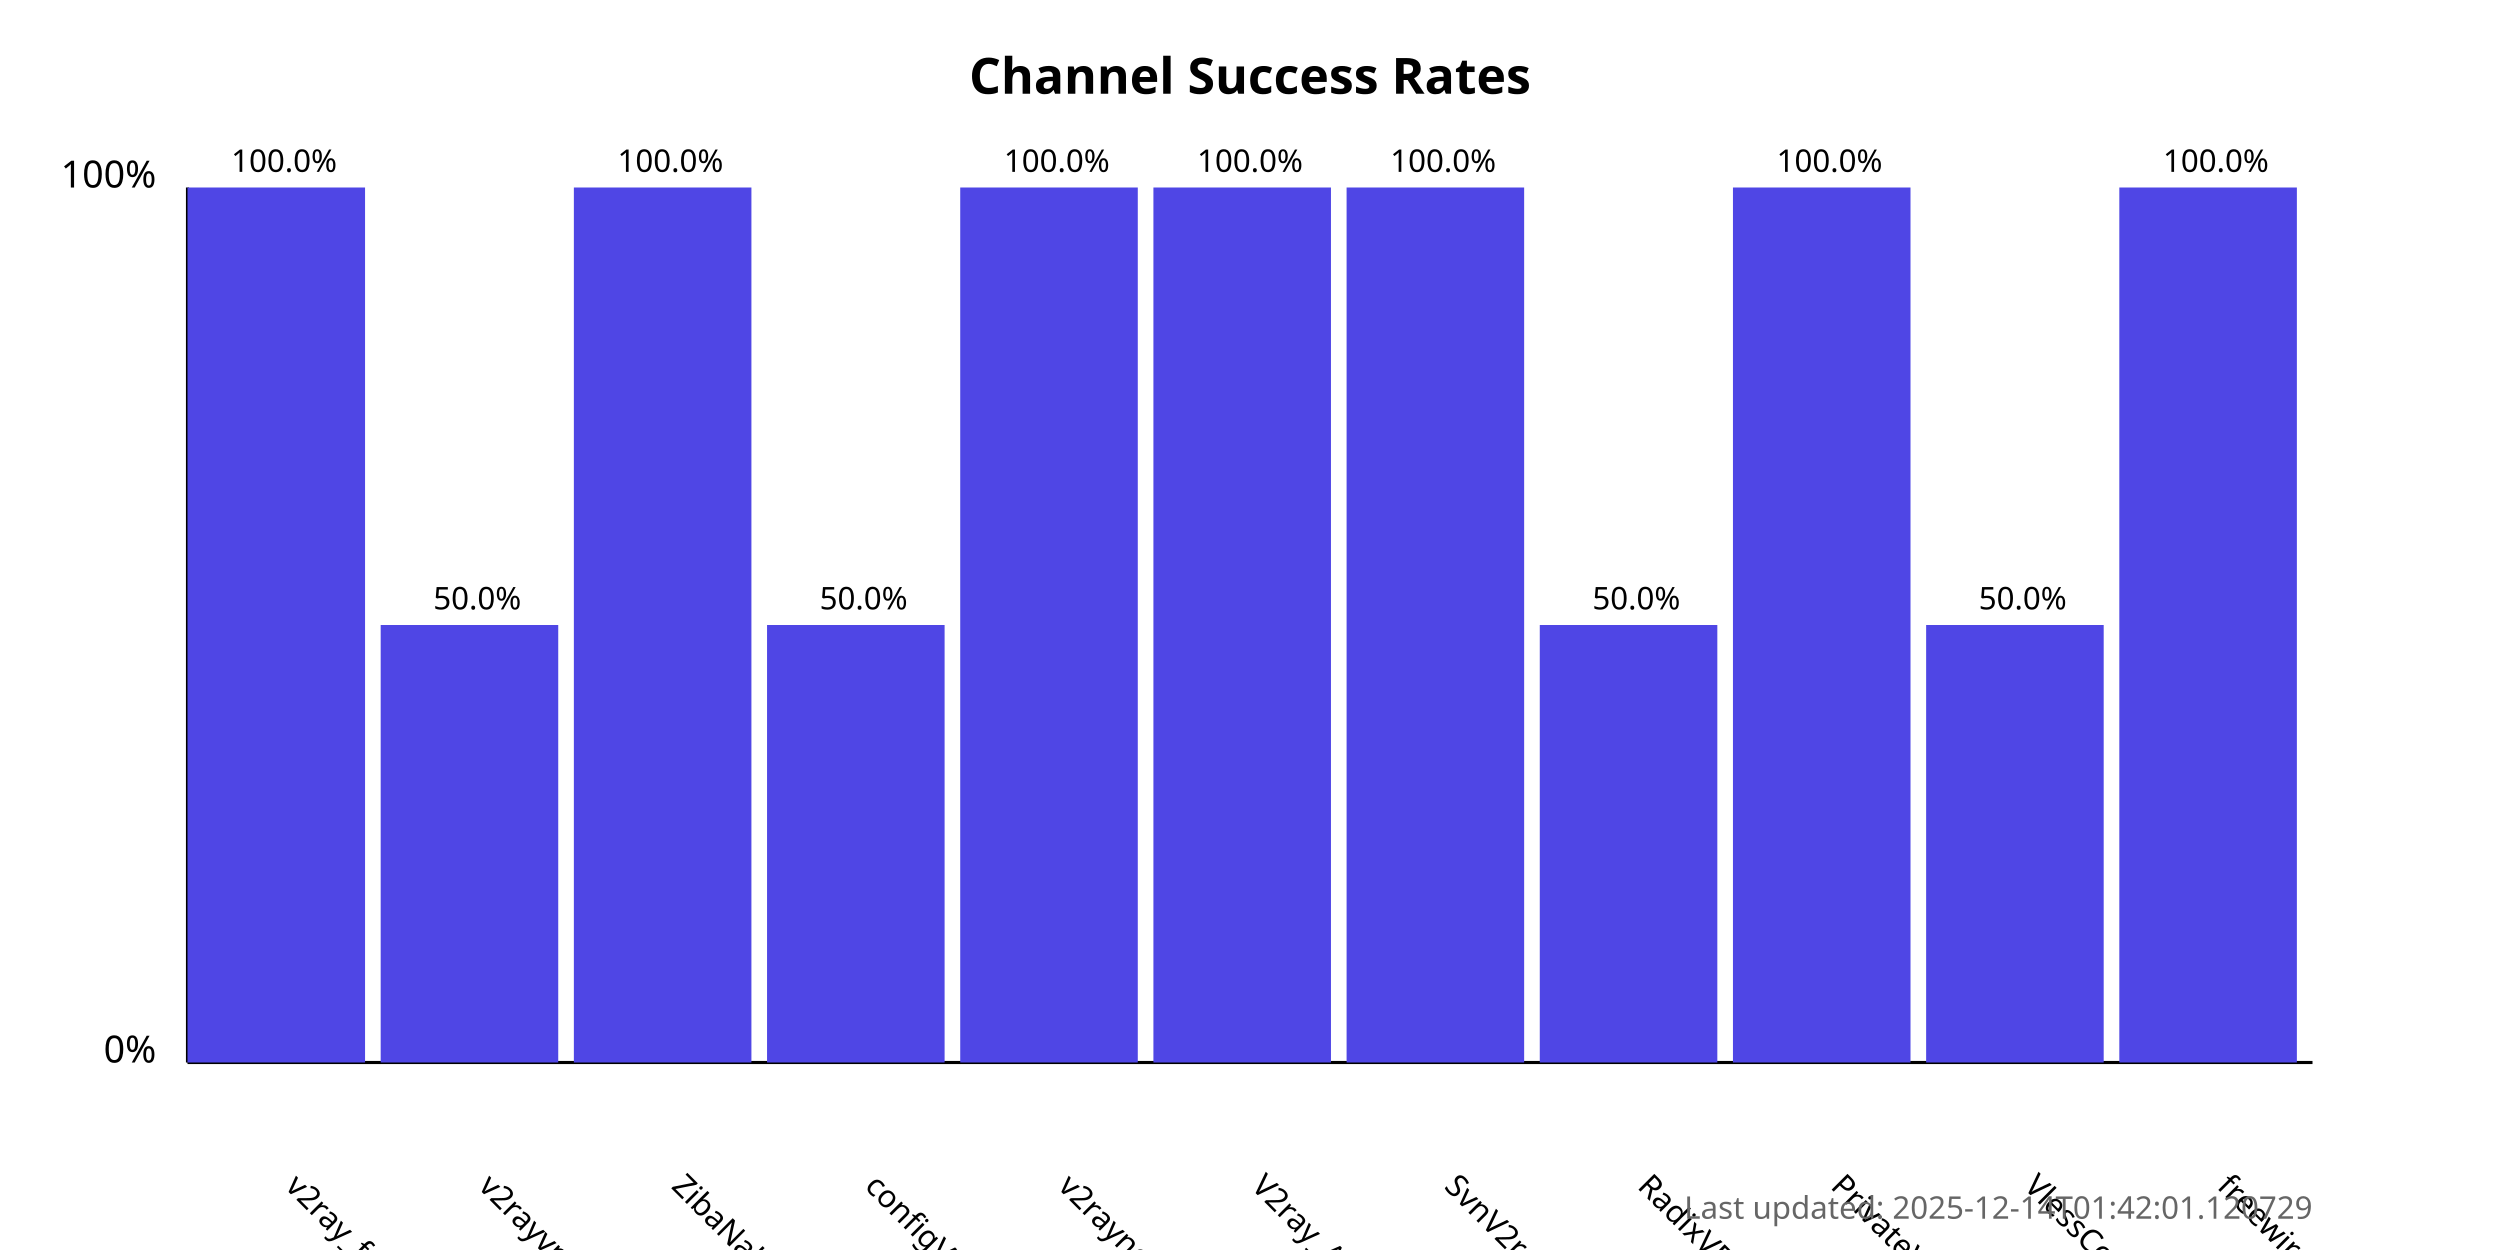
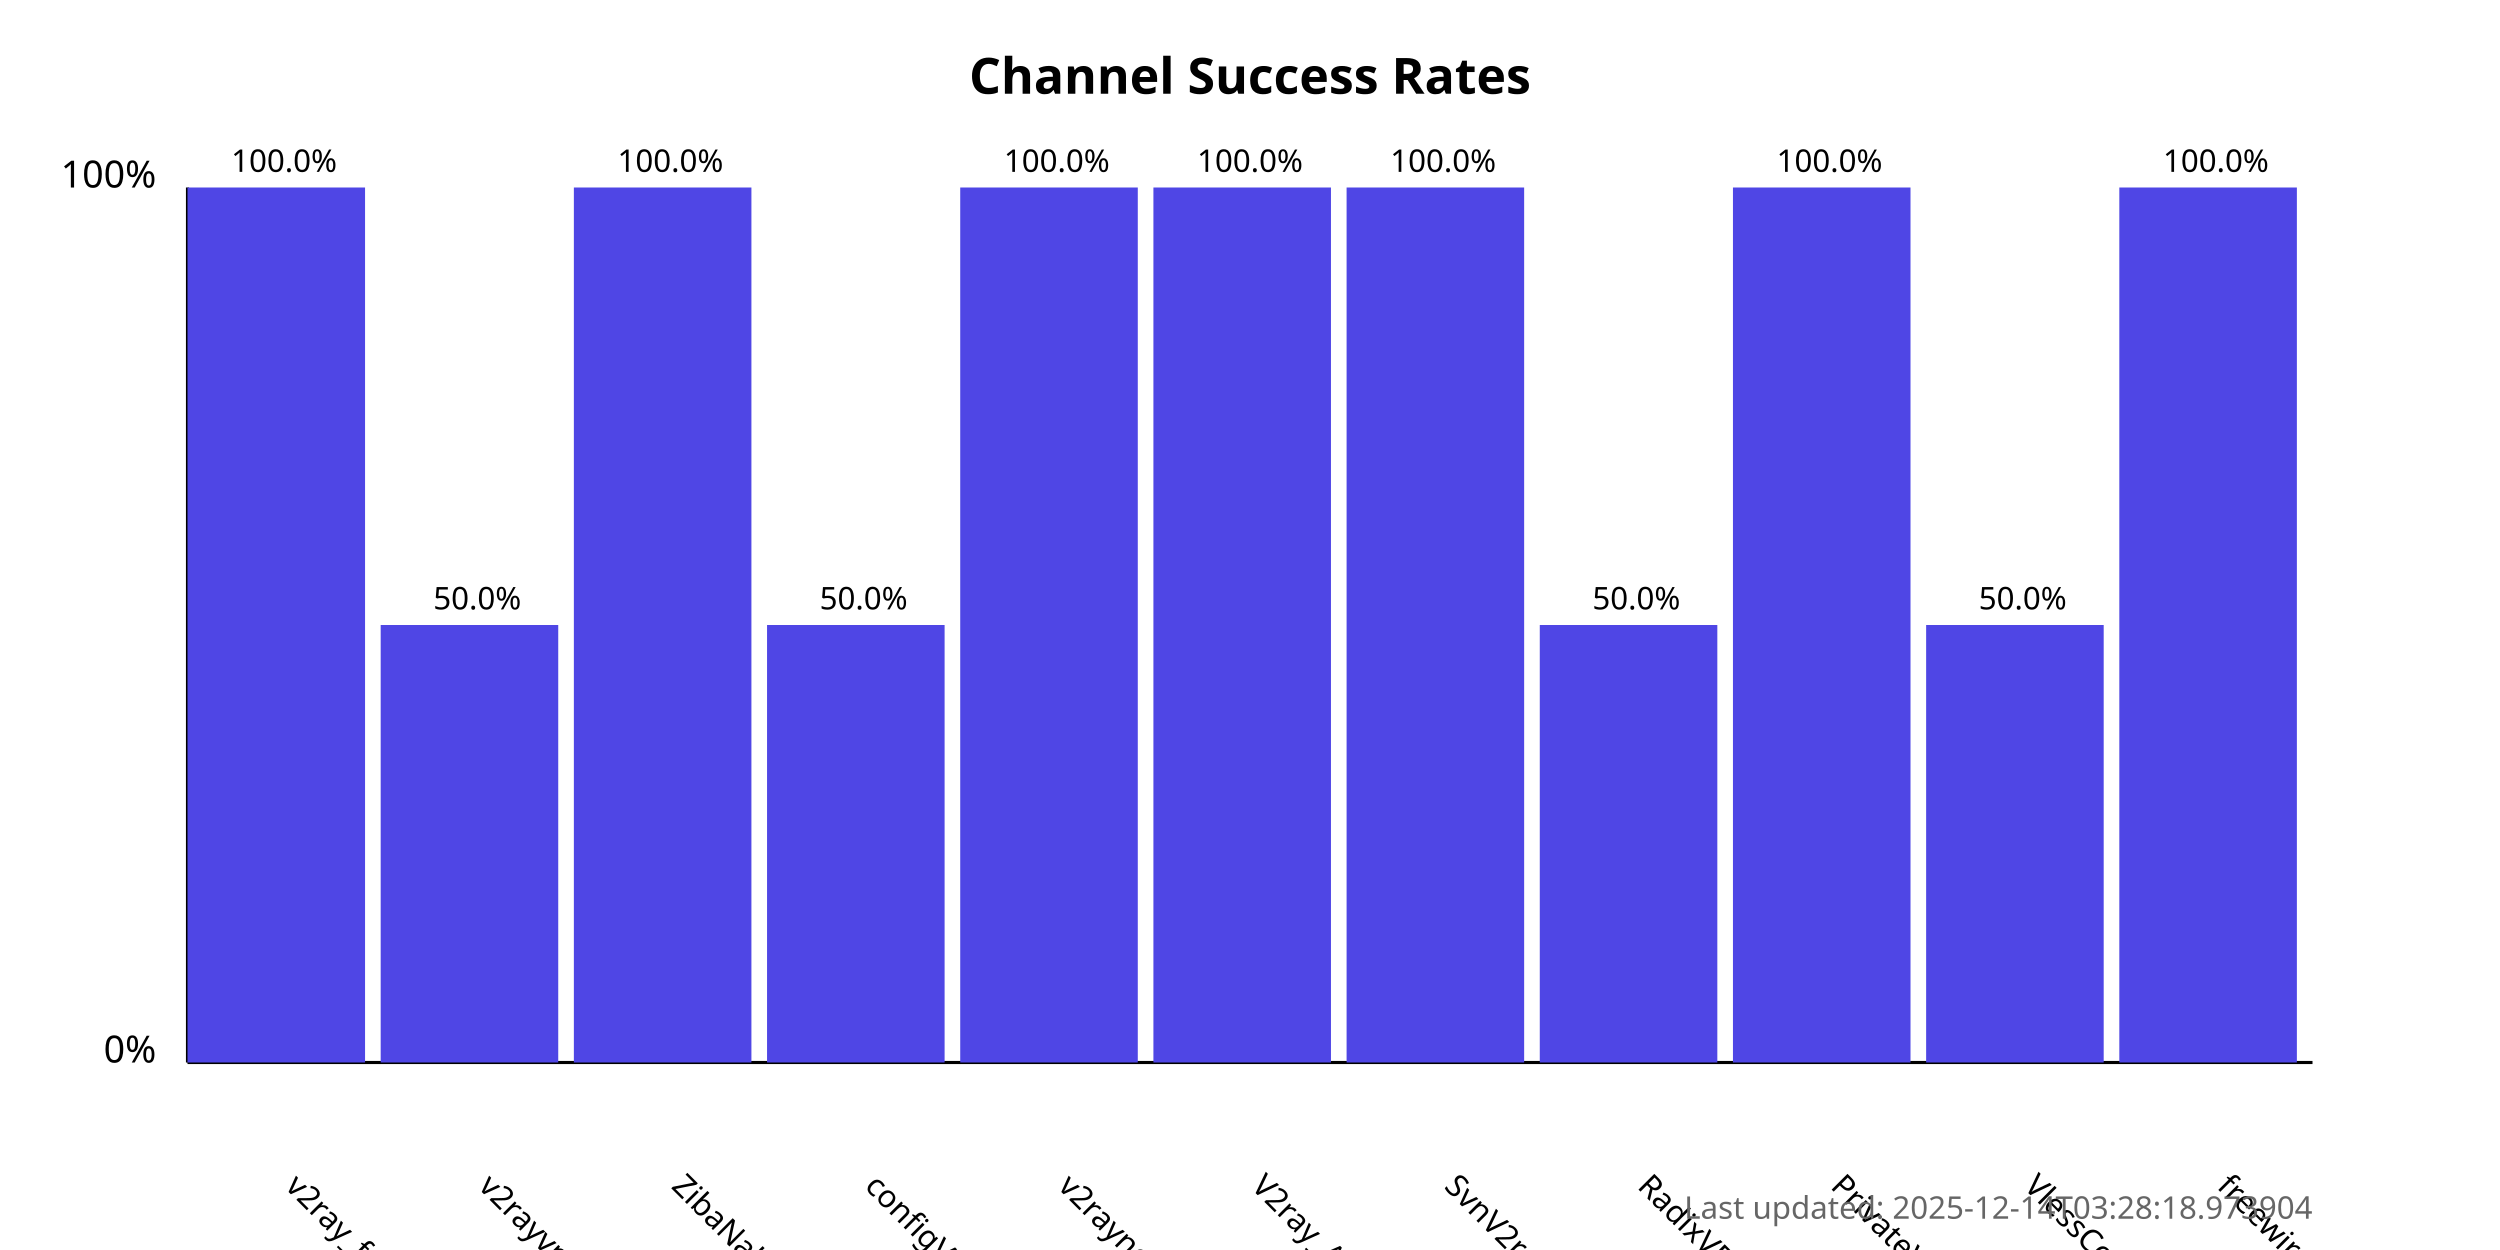
<svg xmlns="http://www.w3.org/2000/svg" width="800" height="400">
  <style>
            .chart-title { font: bold 16px sans-serif; }
            .axis-label { font: 12px sans-serif; }
            .tick-label { font: 10px sans-serif; }
            .bar { fill: #4f46e5; }
            .bar:hover { fill: #6366f1; }
            .timestamp { font: 10px sans-serif; fill: #666; }
        </style>
  <text x="400.0" y="30" text-anchor="middle" class="chart-title">
            Channel Success Rates
        </text>
  <line x1="60" y1="340" x2="60" y2="60" stroke="black" stroke-width="1" />
  <line x1="60" y1="340" x2="740" y2="340" stroke="black" stroke-width="1" />
  <text x="50" y="340" text-anchor="end" class="axis-label">0%</text>
  <text x="50" y="60" text-anchor="end" class="axis-label">100%</text>
  <g>
    <rect x="60" y="60.0" width="56.818" height="280.0" class="bar" />
    <text x="90.909" y="380" transform="rotate(45, 90.90909, 380)" text-anchor="start" class="tick-label">
                v2ray_free_conf
            </text>
    <text x="90.909" y="55.0" text-anchor="middle" class="tick-label">
                100.0%
            </text>
  </g>
  <g>
    <rect x="121.818" y="200.0" width="56.818" height="140.0" class="bar" />
    <text x="152.727" y="380" transform="rotate(45, 152.7273, 380)" text-anchor="start" class="tick-label">
                v2rayvpno
            </text>
    <text x="152.727" y="195.0" text-anchor="middle" class="tick-label">
                50.0%
            </text>
  </g>
  <g>
    <rect x="183.636" y="60.0" width="56.818" height="280.0" class="bar" />
    <text x="214.545" y="380" transform="rotate(45, 214.5455, 380)" text-anchor="start" class="tick-label">
                ZibaNabz
            </text>
    <text x="214.545" y="55.0" text-anchor="middle" class="tick-label">
                100.0%
            </text>
  </g>
  <g>
    <rect x="245.455" y="200.0" width="56.818" height="140.0" class="bar" />
    <text x="276.364" y="380" transform="rotate(45, 276.3636, 380)" text-anchor="start" class="tick-label">
                configV2rayForFree
            </text>
    <text x="276.364" y="195.0" text-anchor="middle" class="tick-label">
                50.0%
            </text>
  </g>
  <g>
    <rect x="307.273" y="60.0" width="56.818" height="280.0" class="bar" />
    <text x="338.182" y="380" transform="rotate(45, 338.1818, 380)" text-anchor="start" class="tick-label">
                v2rayngvpn
            </text>
    <text x="338.182" y="55.0" text-anchor="middle" class="tick-label">
                100.0%
            </text>
  </g>
  <g>
    <rect x="369.091" y="60.0" width="56.818" height="280.0" class="bar" />
    <text x="400.0" y="380" transform="rotate(45, 400.0, 380)" text-anchor="start" class="tick-label">
                V2ray_Alpha
            </text>
    <text x="400.0" y="55.0" text-anchor="middle" class="tick-label">
                100.0%
            </text>
  </g>
  <g>
    <rect x="430.909" y="60.0" width="56.818" height="280.0" class="bar" />
    <text x="461.818" y="380" transform="rotate(45, 461.8182, 380)" text-anchor="start" class="tick-label">
                SvnV2ray
            </text>
    <text x="461.818" y="55.0" text-anchor="middle" class="tick-label">
                100.0%
            </text>
  </g>
  <g>
    <rect x="492.727" y="200.0" width="56.818" height="140.0" class="bar" />
    <text x="523.636" y="380" transform="rotate(45, 523.6364, 380)" text-anchor="start" class="tick-label">
                RadixVPN
            </text>
    <text x="523.636" y="195.0" text-anchor="middle" class="tick-label">
                50.0%
            </text>
  </g>
  <g>
    <rect x="554.545" y="60.0" width="56.818" height="280.0" class="bar" />
    <text x="585.455" y="380" transform="rotate(45, 585.4545, 380)" text-anchor="start" class="tick-label">
                PrivateVPNs
            </text>
    <text x="585.455" y="55.0" text-anchor="middle" class="tick-label">
                100.0%
            </text>
  </g>
  <g>
    <rect x="616.364" y="200.0" width="56.818" height="140.0" class="bar" />
    <text x="647.273" y="380" transform="rotate(45, 647.2727, 380)" text-anchor="start" class="tick-label">
                VlessConfig
            </text>
    <text x="647.273" y="195.0" text-anchor="middle" class="tick-label">
                50.0%
            </text>
  </g>
  <g>
    <rect x="678.182" y="60.0" width="56.818" height="280.0" class="bar" />
    <text x="709.091" y="380" transform="rotate(45, 709.0909, 380)" text-anchor="start" class="tick-label">
                freewireguard
            </text>
    <text x="709.091" y="55.0" text-anchor="middle" class="tick-label">
                100.0%
            </text>
  </g>
  <text x="740" y="390" text-anchor="end" class="timestamp">
-             Last updated: 2025-12-14T01:42:01.120729
+             Last updated: 2025-12-14T03:28:18.973904
        </text>
</svg>
